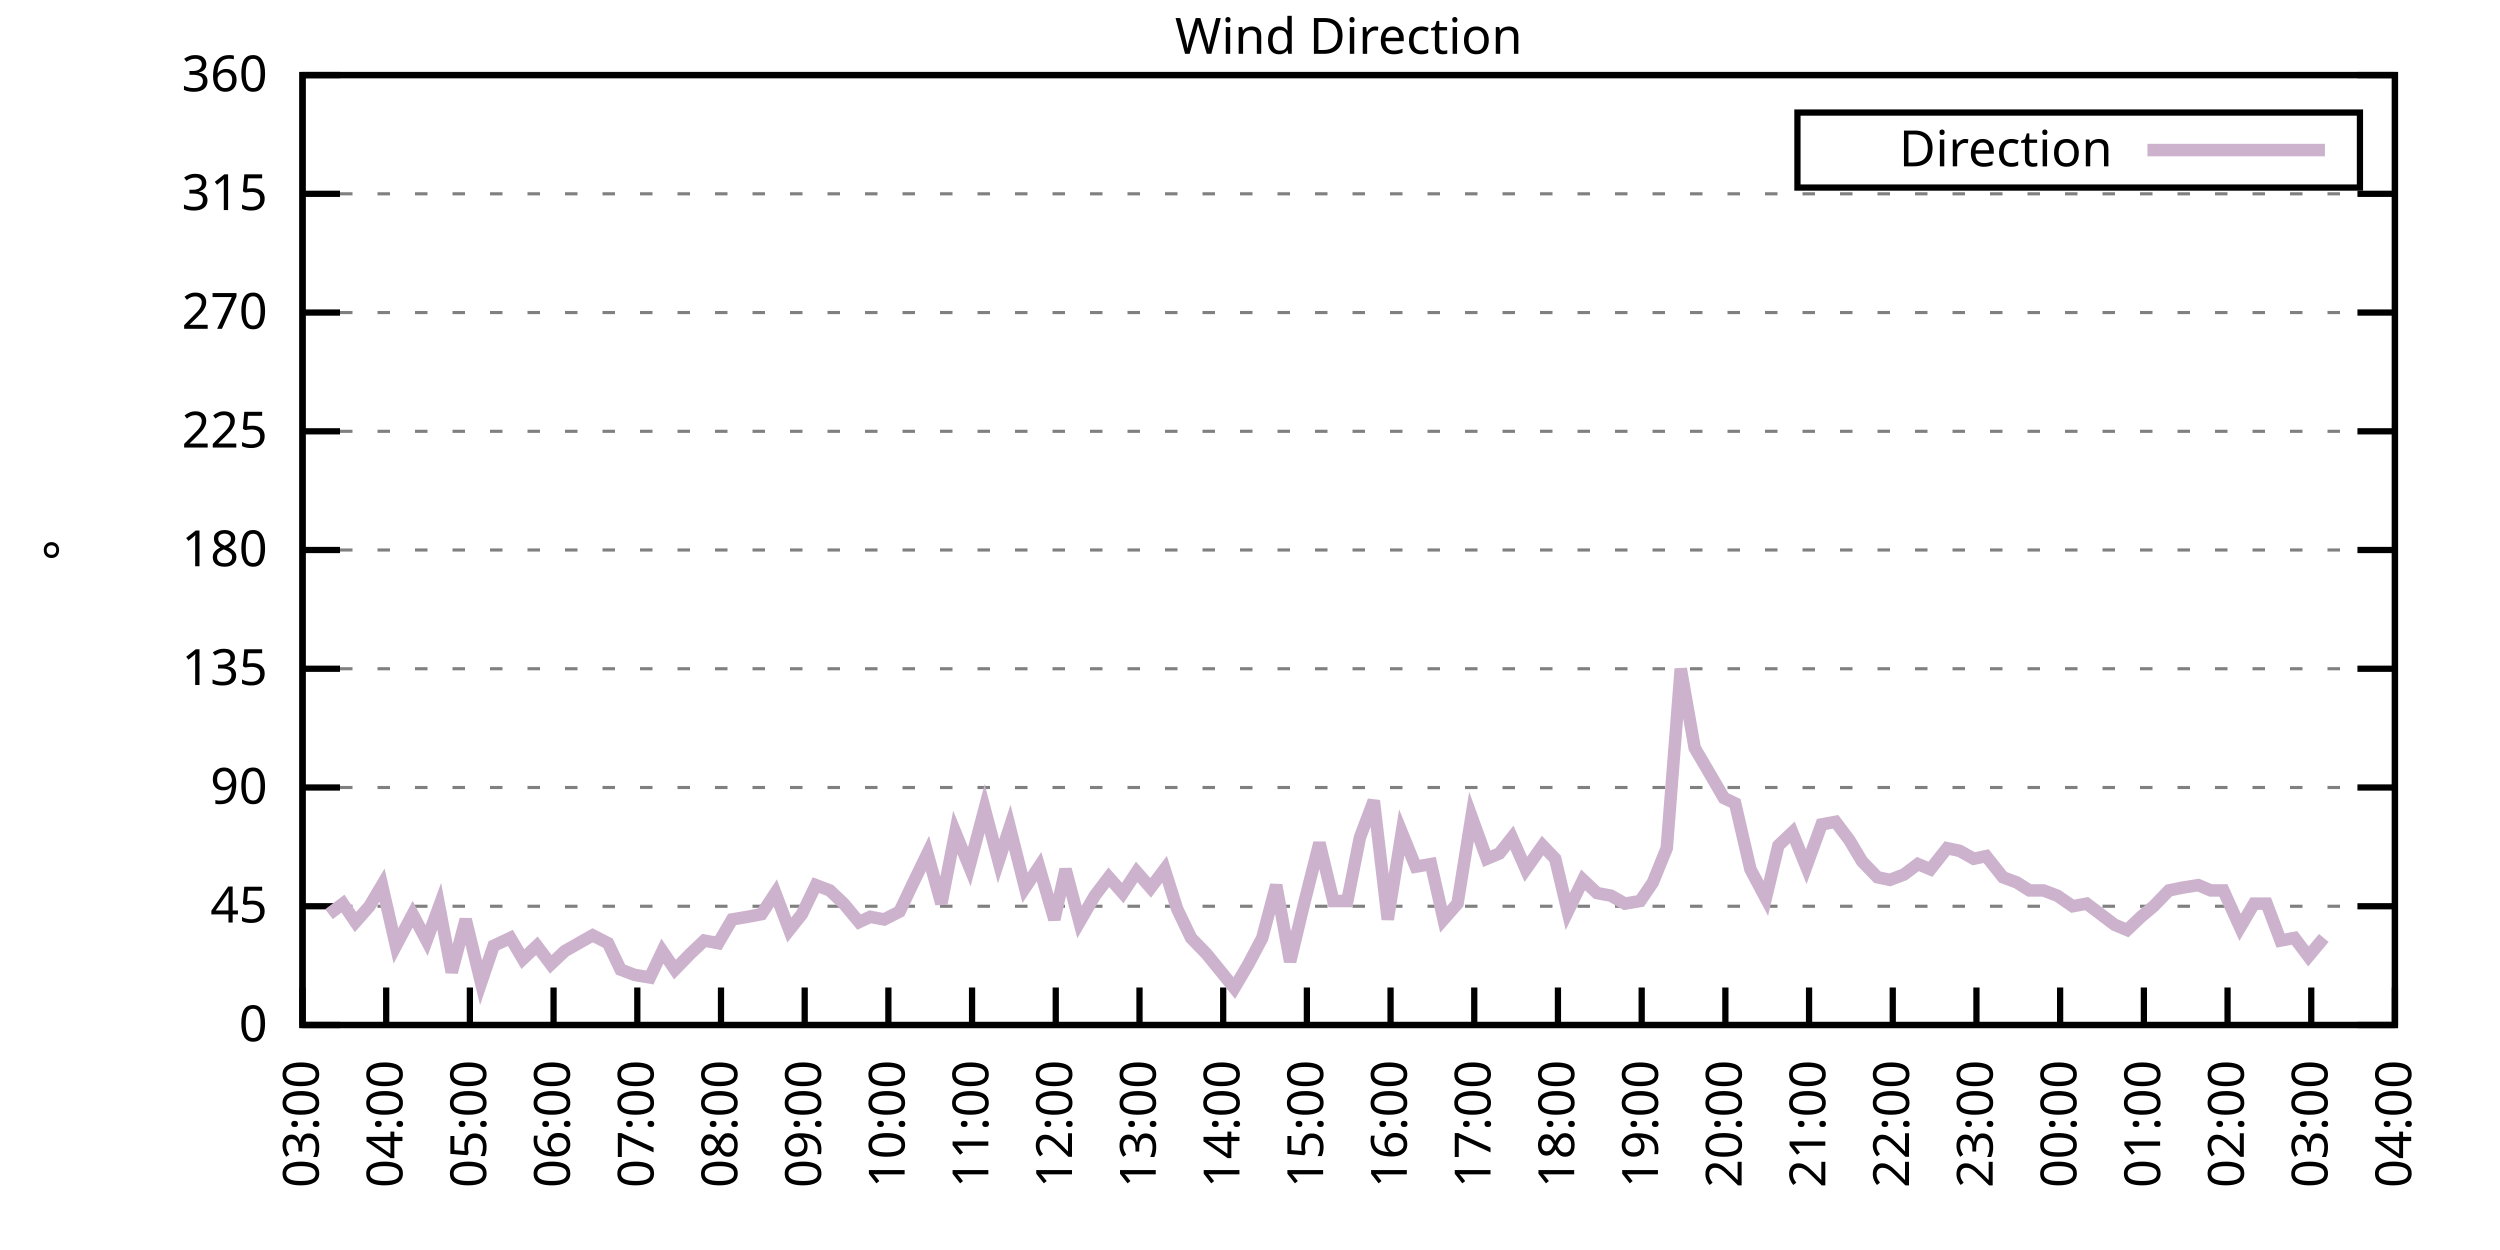
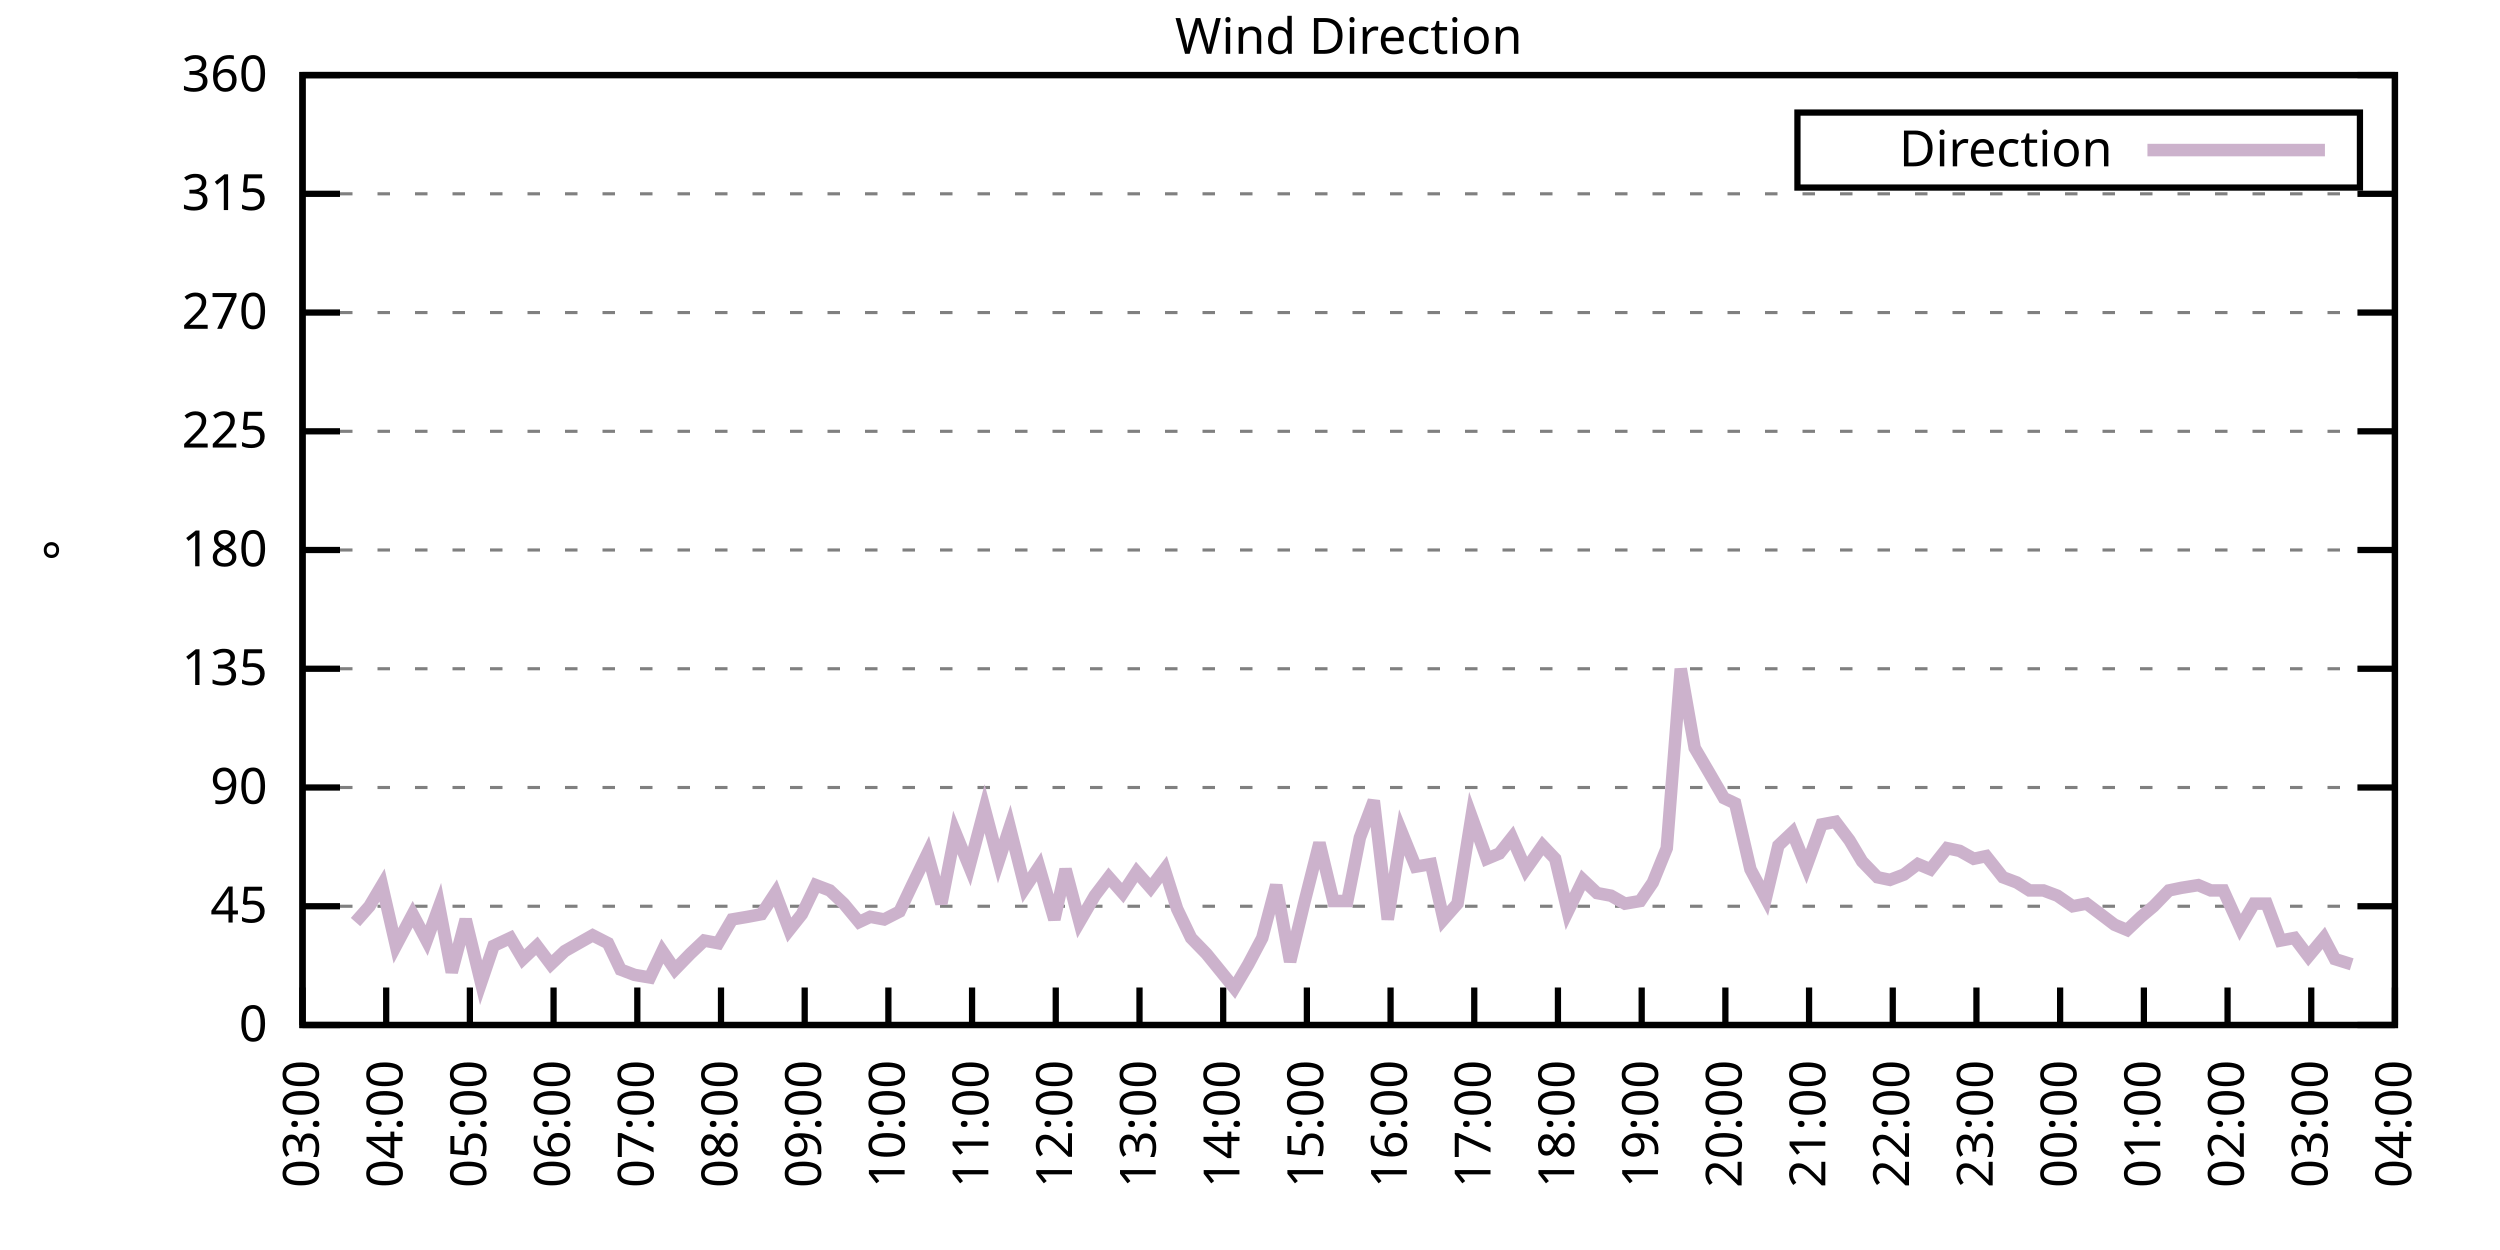
<svg xmlns="http://www.w3.org/2000/svg" xmlns:xlink="http://www.w3.org/1999/xlink" width="400" height="200" viewBox="0 0 400 200">
  <g id="gnuplot_canvas">
    <rect x="0" y="0" width="400" height="200" fill="none" />
    <defs>
      <circle id="gpDot" r="0.5" stroke-width="0.5" stroke="currentColor" />
      <path id="gpPt0" stroke-width="0.333" stroke="currentColor" d="M-1,0 h2 M0,-1 v2" />
      <path id="gpPt1" stroke-width="0.333" stroke="currentColor" d="M-1,-1 L1,1 M1,-1 L-1,1" />
      <path id="gpPt2" stroke-width="0.333" stroke="currentColor" d="M-1,0 L1,0 M0,-1 L0,1 M-1,-1 L1,1 M-1,1 L1,-1" />
      <rect id="gpPt3" stroke-width="0.333" stroke="currentColor" x="-1" y="-1" width="2" height="2" />
      <rect id="gpPt4" stroke-width="0.333" stroke="currentColor" fill="currentColor" x="-1" y="-1" width="2" height="2" />
      <circle id="gpPt5" stroke-width="0.333" stroke="currentColor" cx="0" cy="0" r="1" />
      <use xlink:href="#gpPt5" id="gpPt6" fill="currentColor" stroke="none" />
      <path id="gpPt7" stroke-width="0.333" stroke="currentColor" d="M0,-1.33 L-1.33,0.67 L1.33,0.67 z" />
      <use xlink:href="#gpPt7" id="gpPt8" fill="currentColor" stroke="none" />
      <use xlink:href="#gpPt7" id="gpPt9" stroke="currentColor" transform="rotate(180)" />
      <use xlink:href="#gpPt9" id="gpPt10" fill="currentColor" stroke="none" />
      <use xlink:href="#gpPt3" id="gpPt11" stroke="currentColor" transform="rotate(45)" />
      <use xlink:href="#gpPt11" id="gpPt12" fill="currentColor" stroke="none" />
      <path id="gpPt13" stroke-width="0.333" stroke="currentColor" d="M0,1.330 L1.265,0.411 L0.782,-1.067 L-0.782,-1.076 L-1.265,0.411 z" />
      <use xlink:href="#gpPt13" id="gpPt14" fill="currentColor" stroke="none" />
      <filter id="textbox" filterUnits="objectBoundingBox" x="0" y="0" height="1" width="1">
        <feFlood flood-color="white" flood-opacity="1" result="bgnd" />
        <feComposite in="SourceGraphic" in2="bgnd" operator="atop" />
      </filter>
      <filter id="greybox" filterUnits="objectBoundingBox" x="0" y="0" height="1" width="1">
        <feFlood flood-color="lightgrey" flood-opacity="1" result="grey" />
        <feComposite in="SourceGraphic" in2="grey" operator="atop" />
      </filter>
    </defs>
    <g fill="none" color="white" stroke="currentColor" stroke-width="1.00" stroke-linecap="butt" stroke-linejoin="miter">
</g>
    <g fill="none" color="black" stroke="currentColor" stroke-width="1.00" stroke-linecap="butt" stroke-linejoin="miter">
      <g stroke="none" shape-rendering="crispEdges">
        <polygon fill="rgb(255, 255, 255)" points="48.40,164.00 383.18,164.00 383.18,12.02 48.40,12.02 " />
      </g>
    </g>
    <g fill="none" color="black" stroke="currentColor" stroke-width="1.00" stroke-linecap="butt" stroke-linejoin="miter">
</g>
    <g fill="none" color="black" stroke="black" stroke-width="0.50" stroke-linecap="butt" stroke-linejoin="miter">
</g>
    <g fill="none" color="gray" stroke="currentColor" stroke-width="0.50" stroke-linecap="butt" stroke-linejoin="miter">
      <path stroke="gray" stroke-dasharray="2,4" class="gridline" d="M48.40,164.00 L383.19,164.00  " />
    </g>
    <g fill="none" color="gray" stroke="gray" stroke-width="1.00" stroke-linecap="butt" stroke-linejoin="miter">
</g>
    <g fill="none" color="black" stroke="currentColor" stroke-width="1.00" stroke-linecap="butt" stroke-linejoin="miter">
      <path stroke="black" d="M48.40,164.00 L54.40,164.00 M383.19,164.00 L377.19,164.00  " />
      <g transform="translate(42.80,166.60)" stroke="none" fill="black" font-family="Sans" font-size="8.00" text-anchor="end">
        <text>
          <tspan font-family="Sans"> 0</tspan>
        </text>
      </g>
    </g>
    <g fill="none" color="black" stroke="currentColor" stroke-width="1.00" stroke-linecap="butt" stroke-linejoin="miter">
</g>
    <g fill="none" color="black" stroke="black" stroke-width="0.50" stroke-linecap="butt" stroke-linejoin="miter">
</g>
    <g fill="none" color="gray" stroke="currentColor" stroke-width="0.50" stroke-linecap="butt" stroke-linejoin="miter">
      <path stroke="gray" stroke-dasharray="2,4" class="gridline" d="M48.40,145.00 L383.19,145.00  " />
    </g>
    <g fill="none" color="gray" stroke="gray" stroke-width="1.00" stroke-linecap="butt" stroke-linejoin="miter">
</g>
    <g fill="none" color="black" stroke="currentColor" stroke-width="1.00" stroke-linecap="butt" stroke-linejoin="miter">
      <path stroke="black" d="M48.40,145.00 L54.40,145.00 M383.19,145.00 L377.19,145.00  " />
      <g transform="translate(42.80,147.60)" stroke="none" fill="black" font-family="Sans" font-size="8.00" text-anchor="end">
        <text>
          <tspan font-family="Sans"> 45</tspan>
        </text>
      </g>
    </g>
    <g fill="none" color="black" stroke="currentColor" stroke-width="1.00" stroke-linecap="butt" stroke-linejoin="miter">
</g>
    <g fill="none" color="black" stroke="black" stroke-width="0.50" stroke-linecap="butt" stroke-linejoin="miter">
</g>
    <g fill="none" color="gray" stroke="currentColor" stroke-width="0.50" stroke-linecap="butt" stroke-linejoin="miter">
      <path stroke="gray" stroke-dasharray="2,4" class="gridline" d="M48.40,126.00 L383.19,126.00  " />
    </g>
    <g fill="none" color="gray" stroke="gray" stroke-width="1.00" stroke-linecap="butt" stroke-linejoin="miter">
</g>
    <g fill="none" color="black" stroke="currentColor" stroke-width="1.00" stroke-linecap="butt" stroke-linejoin="miter">
      <path stroke="black" d="M48.40,126.00 L54.40,126.00 M383.19,126.00 L377.19,126.00  " />
      <g transform="translate(42.80,128.60)" stroke="none" fill="black" font-family="Sans" font-size="8.00" text-anchor="end">
        <text>
          <tspan font-family="Sans"> 90</tspan>
        </text>
      </g>
    </g>
    <g fill="none" color="black" stroke="currentColor" stroke-width="1.00" stroke-linecap="butt" stroke-linejoin="miter">
</g>
    <g fill="none" color="black" stroke="black" stroke-width="0.50" stroke-linecap="butt" stroke-linejoin="miter">
</g>
    <g fill="none" color="gray" stroke="currentColor" stroke-width="0.50" stroke-linecap="butt" stroke-linejoin="miter">
      <path stroke="gray" stroke-dasharray="2,4" class="gridline" d="M48.40,107.00 L383.19,107.00  " />
    </g>
    <g fill="none" color="gray" stroke="gray" stroke-width="1.00" stroke-linecap="butt" stroke-linejoin="miter">
</g>
    <g fill="none" color="black" stroke="currentColor" stroke-width="1.00" stroke-linecap="butt" stroke-linejoin="miter">
      <path stroke="black" d="M48.40,107.00 L54.40,107.00 M383.19,107.00 L377.19,107.00  " />
      <g transform="translate(42.80,109.60)" stroke="none" fill="black" font-family="Sans" font-size="8.00" text-anchor="end">
        <text>
          <tspan font-family="Sans"> 135</tspan>
        </text>
      </g>
    </g>
    <g fill="none" color="black" stroke="currentColor" stroke-width="1.00" stroke-linecap="butt" stroke-linejoin="miter">
</g>
    <g fill="none" color="black" stroke="black" stroke-width="0.50" stroke-linecap="butt" stroke-linejoin="miter">
</g>
    <g fill="none" color="gray" stroke="currentColor" stroke-width="0.50" stroke-linecap="butt" stroke-linejoin="miter">
      <path stroke="gray" stroke-dasharray="2,4" class="gridline" d="M48.40,88.00 L383.19,88.00  " />
    </g>
    <g fill="none" color="gray" stroke="gray" stroke-width="1.00" stroke-linecap="butt" stroke-linejoin="miter">
</g>
    <g fill="none" color="black" stroke="currentColor" stroke-width="1.00" stroke-linecap="butt" stroke-linejoin="miter">
      <path stroke="black" d="M48.40,88.00 L54.40,88.00 M383.19,88.00 L377.19,88.00  " />
      <g transform="translate(42.80,90.60)" stroke="none" fill="black" font-family="Sans" font-size="8.00" text-anchor="end">
        <text>
          <tspan font-family="Sans"> 180</tspan>
        </text>
      </g>
    </g>
    <g fill="none" color="black" stroke="currentColor" stroke-width="1.00" stroke-linecap="butt" stroke-linejoin="miter">
</g>
    <g fill="none" color="black" stroke="black" stroke-width="0.50" stroke-linecap="butt" stroke-linejoin="miter">
</g>
    <g fill="none" color="gray" stroke="currentColor" stroke-width="0.50" stroke-linecap="butt" stroke-linejoin="miter">
      <path stroke="gray" stroke-dasharray="2,4" class="gridline" d="M48.40,69.01 L383.19,69.01  " />
    </g>
    <g fill="none" color="gray" stroke="gray" stroke-width="1.00" stroke-linecap="butt" stroke-linejoin="miter">
</g>
    <g fill="none" color="black" stroke="currentColor" stroke-width="1.00" stroke-linecap="butt" stroke-linejoin="miter">
      <path stroke="black" d="M48.40,69.01 L54.40,69.01 M383.19,69.01 L377.19,69.01  " />
      <g transform="translate(42.80,71.61)" stroke="none" fill="black" font-family="Sans" font-size="8.00" text-anchor="end">
        <text>
          <tspan font-family="Sans"> 225</tspan>
        </text>
      </g>
    </g>
    <g fill="none" color="black" stroke="currentColor" stroke-width="1.00" stroke-linecap="butt" stroke-linejoin="miter">
</g>
    <g fill="none" color="black" stroke="black" stroke-width="0.50" stroke-linecap="butt" stroke-linejoin="miter">
</g>
    <g fill="none" color="gray" stroke="currentColor" stroke-width="0.50" stroke-linecap="butt" stroke-linejoin="miter">
      <path stroke="gray" stroke-dasharray="2,4" class="gridline" d="M48.40,50.01 L383.19,50.01  " />
    </g>
    <g fill="none" color="gray" stroke="gray" stroke-width="1.00" stroke-linecap="butt" stroke-linejoin="miter">
</g>
    <g fill="none" color="black" stroke="currentColor" stroke-width="1.00" stroke-linecap="butt" stroke-linejoin="miter">
      <path stroke="black" d="M48.40,50.01 L54.40,50.01 M383.19,50.01 L377.19,50.01  " />
      <g transform="translate(42.80,52.61)" stroke="none" fill="black" font-family="Sans" font-size="8.00" text-anchor="end">
        <text>
          <tspan font-family="Sans"> 270</tspan>
        </text>
      </g>
    </g>
    <g fill="none" color="black" stroke="currentColor" stroke-width="1.00" stroke-linecap="butt" stroke-linejoin="miter">
</g>
    <g fill="none" color="black" stroke="black" stroke-width="0.50" stroke-linecap="butt" stroke-linejoin="miter">
</g>
    <g fill="none" color="gray" stroke="currentColor" stroke-width="0.50" stroke-linecap="butt" stroke-linejoin="miter">
      <path stroke="gray" stroke-dasharray="2,4" class="gridline" d="M48.40,31.01 L383.19,31.01  " />
    </g>
    <g fill="none" color="gray" stroke="gray" stroke-width="1.00" stroke-linecap="butt" stroke-linejoin="miter">
</g>
    <g fill="none" color="black" stroke="currentColor" stroke-width="1.00" stroke-linecap="butt" stroke-linejoin="miter">
      <path stroke="black" d="M48.40,31.01 L54.40,31.01 M383.19,31.01 L377.19,31.01  " />
      <g transform="translate(42.80,33.61)" stroke="none" fill="black" font-family="Sans" font-size="8.00" text-anchor="end">
        <text>
          <tspan font-family="Sans"> 315</tspan>
        </text>
      </g>
    </g>
    <g fill="none" color="black" stroke="currentColor" stroke-width="1.00" stroke-linecap="butt" stroke-linejoin="miter">
</g>
    <g fill="none" color="black" stroke="black" stroke-width="0.50" stroke-linecap="butt" stroke-linejoin="miter">
</g>
    <g fill="none" color="gray" stroke="currentColor" stroke-width="0.50" stroke-linecap="butt" stroke-linejoin="miter">
      <path stroke="gray" stroke-dasharray="2,4" class="gridline" d="M48.40,12.01 L383.19,12.01  " />
    </g>
    <g fill="none" color="gray" stroke="gray" stroke-width="1.00" stroke-linecap="butt" stroke-linejoin="miter">
</g>
    <g fill="none" color="black" stroke="currentColor" stroke-width="1.00" stroke-linecap="butt" stroke-linejoin="miter">
      <path stroke="black" d="M48.40,12.01 L54.40,12.01 M383.19,12.01 L377.19,12.01  " />
      <g transform="translate(42.80,14.61)" stroke="none" fill="black" font-family="Sans" font-size="8.00" text-anchor="end">
        <text>
          <tspan font-family="Sans"> 360</tspan>
        </text>
      </g>
    </g>
    <g fill="none" color="black" stroke="currentColor" stroke-width="1.00" stroke-linecap="butt" stroke-linejoin="miter">
      <path stroke="black" d="M48.40,164.00 L48.40,158.00  " />
      <g transform="translate(51.00,169.60) rotate(270.00)" stroke="none" fill="black" font-family="Sans" font-size="8.00" text-anchor="end">
        <text>
          <tspan font-family="Sans">03:00</tspan>
        </text>
      </g>
    </g>
    <g fill="none" color="black" stroke="currentColor" stroke-width="1.00" stroke-linecap="butt" stroke-linejoin="miter">
      <path stroke="black" d="M61.79,164.00 L61.79,158.00  " />
      <g transform="translate(64.39,169.60) rotate(270.00)" stroke="none" fill="black" font-family="Sans" font-size="8.00" text-anchor="end">
        <text>
          <tspan font-family="Sans">04:00</tspan>
        </text>
      </g>
    </g>
    <g fill="none" color="black" stroke="currentColor" stroke-width="1.00" stroke-linecap="butt" stroke-linejoin="miter">
      <path stroke="black" d="M75.18,164.00 L75.18,158.00  " />
      <g transform="translate(77.78,169.60) rotate(270.00)" stroke="none" fill="black" font-family="Sans" font-size="8.00" text-anchor="end">
        <text>
          <tspan font-family="Sans">05:00</tspan>
        </text>
      </g>
    </g>
    <g fill="none" color="black" stroke="currentColor" stroke-width="1.00" stroke-linecap="butt" stroke-linejoin="miter">
      <path stroke="black" d="M88.57,164.00 L88.57,158.00  " />
      <g transform="translate(91.17,169.60) rotate(270.00)" stroke="none" fill="black" font-family="Sans" font-size="8.00" text-anchor="end">
        <text>
          <tspan font-family="Sans">06:00</tspan>
        </text>
      </g>
    </g>
    <g fill="none" color="black" stroke="currentColor" stroke-width="1.00" stroke-linecap="butt" stroke-linejoin="miter">
      <path stroke="black" d="M101.97,164.00 L101.97,158.00  " />
      <g transform="translate(104.57,169.60) rotate(270.00)" stroke="none" fill="black" font-family="Sans" font-size="8.00" text-anchor="end">
        <text>
          <tspan font-family="Sans">07:00</tspan>
        </text>
      </g>
    </g>
    <g fill="none" color="black" stroke="currentColor" stroke-width="1.00" stroke-linecap="butt" stroke-linejoin="miter">
      <path stroke="black" d="M115.36,164.00 L115.36,158.00  " />
      <g transform="translate(117.96,169.60) rotate(270.00)" stroke="none" fill="black" font-family="Sans" font-size="8.00" text-anchor="end">
        <text>
          <tspan font-family="Sans">08:00</tspan>
        </text>
      </g>
    </g>
    <g fill="none" color="black" stroke="currentColor" stroke-width="1.00" stroke-linecap="butt" stroke-linejoin="miter">
      <path stroke="black" d="M128.75,164.00 L128.75,158.00  " />
      <g transform="translate(131.35,169.60) rotate(270.00)" stroke="none" fill="black" font-family="Sans" font-size="8.00" text-anchor="end">
        <text>
          <tspan font-family="Sans">09:00</tspan>
        </text>
      </g>
    </g>
    <g fill="none" color="black" stroke="currentColor" stroke-width="1.00" stroke-linecap="butt" stroke-linejoin="miter">
      <path stroke="black" d="M142.14,164.00 L142.14,158.00  " />
      <g transform="translate(144.74,169.60) rotate(270.00)" stroke="none" fill="black" font-family="Sans" font-size="8.00" text-anchor="end">
        <text>
          <tspan font-family="Sans">10:00</tspan>
        </text>
      </g>
    </g>
    <g fill="none" color="black" stroke="currentColor" stroke-width="1.00" stroke-linecap="butt" stroke-linejoin="miter">
      <path stroke="black" d="M155.53,164.00 L155.53,158.00  " />
      <g transform="translate(158.13,169.60) rotate(270.00)" stroke="none" fill="black" font-family="Sans" font-size="8.00" text-anchor="end">
        <text>
          <tspan font-family="Sans">11:00</tspan>
        </text>
      </g>
    </g>
    <g fill="none" color="black" stroke="currentColor" stroke-width="1.00" stroke-linecap="butt" stroke-linejoin="miter">
      <path stroke="black" d="M168.92,164.00 L168.92,158.00  " />
      <g transform="translate(171.52,169.60) rotate(270.00)" stroke="none" fill="black" font-family="Sans" font-size="8.00" text-anchor="end">
        <text>
          <tspan font-family="Sans">12:00</tspan>
        </text>
      </g>
    </g>
    <g fill="none" color="black" stroke="currentColor" stroke-width="1.00" stroke-linecap="butt" stroke-linejoin="miter">
      <path stroke="black" d="M182.32,164.00 L182.32,158.00  " />
      <g transform="translate(184.92,169.60) rotate(270.00)" stroke="none" fill="black" font-family="Sans" font-size="8.00" text-anchor="end">
        <text>
          <tspan font-family="Sans">13:00</tspan>
        </text>
      </g>
    </g>
    <g fill="none" color="black" stroke="currentColor" stroke-width="1.00" stroke-linecap="butt" stroke-linejoin="miter">
      <path stroke="black" d="M195.71,164.00 L195.71,158.00  " />
      <g transform="translate(198.31,169.60) rotate(270.00)" stroke="none" fill="black" font-family="Sans" font-size="8.00" text-anchor="end">
        <text>
          <tspan font-family="Sans">14:00</tspan>
        </text>
      </g>
    </g>
    <g fill="none" color="black" stroke="currentColor" stroke-width="1.00" stroke-linecap="butt" stroke-linejoin="miter">
      <path stroke="black" d="M209.10,164.00 L209.10,158.00  " />
      <g transform="translate(211.70,169.60) rotate(270.00)" stroke="none" fill="black" font-family="Sans" font-size="8.00" text-anchor="end">
        <text>
          <tspan font-family="Sans">15:00</tspan>
        </text>
      </g>
    </g>
    <g fill="none" color="black" stroke="currentColor" stroke-width="1.00" stroke-linecap="butt" stroke-linejoin="miter">
      <path stroke="black" d="M222.49,164.00 L222.49,158.00  " />
      <g transform="translate(225.09,169.60) rotate(270.00)" stroke="none" fill="black" font-family="Sans" font-size="8.00" text-anchor="end">
        <text>
          <tspan font-family="Sans">16:00</tspan>
        </text>
      </g>
    </g>
    <g fill="none" color="black" stroke="currentColor" stroke-width="1.00" stroke-linecap="butt" stroke-linejoin="miter">
      <path stroke="black" d="M235.88,164.00 L235.88,158.00  " />
      <g transform="translate(238.48,169.60) rotate(270.00)" stroke="none" fill="black" font-family="Sans" font-size="8.00" text-anchor="end">
        <text>
          <tspan font-family="Sans">17:00</tspan>
        </text>
      </g>
    </g>
    <g fill="none" color="black" stroke="currentColor" stroke-width="1.00" stroke-linecap="butt" stroke-linejoin="miter">
      <path stroke="black" d="M249.27,164.00 L249.27,158.00  " />
      <g transform="translate(251.87,169.60) rotate(270.00)" stroke="none" fill="black" font-family="Sans" font-size="8.00" text-anchor="end">
        <text>
          <tspan font-family="Sans">18:00</tspan>
        </text>
      </g>
    </g>
    <g fill="none" color="black" stroke="currentColor" stroke-width="1.00" stroke-linecap="butt" stroke-linejoin="miter">
      <path stroke="black" d="M262.67,164.00 L262.67,158.00  " />
      <g transform="translate(265.27,169.60) rotate(270.00)" stroke="none" fill="black" font-family="Sans" font-size="8.00" text-anchor="end">
        <text>
          <tspan font-family="Sans">19:00</tspan>
        </text>
      </g>
    </g>
    <g fill="none" color="black" stroke="currentColor" stroke-width="1.00" stroke-linecap="butt" stroke-linejoin="miter">
      <path stroke="black" d="M276.06,164.00 L276.06,158.00  " />
      <g transform="translate(278.66,169.60) rotate(270.00)" stroke="none" fill="black" font-family="Sans" font-size="8.00" text-anchor="end">
        <text>
          <tspan font-family="Sans">20:00</tspan>
        </text>
      </g>
    </g>
    <g fill="none" color="black" stroke="currentColor" stroke-width="1.00" stroke-linecap="butt" stroke-linejoin="miter">
      <path stroke="black" d="M289.45,164.00 L289.45,158.00  " />
      <g transform="translate(292.05,169.60) rotate(270.00)" stroke="none" fill="black" font-family="Sans" font-size="8.00" text-anchor="end">
        <text>
          <tspan font-family="Sans">21:00</tspan>
        </text>
      </g>
    </g>
    <g fill="none" color="black" stroke="currentColor" stroke-width="1.00" stroke-linecap="butt" stroke-linejoin="miter">
      <path stroke="black" d="M302.84,164.00 L302.84,158.00  " />
      <g transform="translate(305.44,169.60) rotate(270.00)" stroke="none" fill="black" font-family="Sans" font-size="8.00" text-anchor="end">
        <text>
          <tspan font-family="Sans">22:00</tspan>
        </text>
      </g>
    </g>
    <g fill="none" color="black" stroke="currentColor" stroke-width="1.00" stroke-linecap="butt" stroke-linejoin="miter">
      <path stroke="black" d="M316.23,164.00 L316.23,158.00  " />
      <g transform="translate(318.83,169.60) rotate(270.00)" stroke="none" fill="black" font-family="Sans" font-size="8.00" text-anchor="end">
        <text>
          <tspan font-family="Sans">23:00</tspan>
        </text>
      </g>
    </g>
    <g fill="none" color="black" stroke="currentColor" stroke-width="1.00" stroke-linecap="butt" stroke-linejoin="miter">
      <path stroke="black" d="M329.62,164.00 L329.62,158.00  " />
      <g transform="translate(332.22,169.60) rotate(270.00)" stroke="none" fill="black" font-family="Sans" font-size="8.00" text-anchor="end">
        <text>
          <tspan font-family="Sans">00:00</tspan>
        </text>
      </g>
    </g>
    <g fill="none" color="black" stroke="currentColor" stroke-width="1.00" stroke-linecap="butt" stroke-linejoin="miter">
      <path stroke="black" d="M343.02,164.00 L343.02,158.00  " />
      <g transform="translate(345.62,169.60) rotate(270.00)" stroke="none" fill="black" font-family="Sans" font-size="8.00" text-anchor="end">
        <text>
          <tspan font-family="Sans">01:00</tspan>
        </text>
      </g>
    </g>
    <g fill="none" color="black" stroke="currentColor" stroke-width="1.00" stroke-linecap="butt" stroke-linejoin="miter">
      <path stroke="black" d="M356.41,164.00 L356.41,158.00  " />
      <g transform="translate(359.01,169.60) rotate(270.00)" stroke="none" fill="black" font-family="Sans" font-size="8.00" text-anchor="end">
        <text>
          <tspan font-family="Sans">02:00</tspan>
        </text>
      </g>
    </g>
    <g fill="none" color="black" stroke="currentColor" stroke-width="1.00" stroke-linecap="butt" stroke-linejoin="miter">
      <path stroke="black" d="M369.80,164.00 L369.80,158.00  " />
      <g transform="translate(372.40,169.60) rotate(270.00)" stroke="none" fill="black" font-family="Sans" font-size="8.00" text-anchor="end">
        <text>
          <tspan font-family="Sans">03:00</tspan>
        </text>
      </g>
    </g>
    <g fill="none" color="black" stroke="currentColor" stroke-width="1.00" stroke-linecap="butt" stroke-linejoin="miter">
      <path stroke="black" d="M383.19,164.00 L383.19,158.00  " />
      <g transform="translate(385.79,169.60) rotate(270.00)" stroke="none" fill="black" font-family="Sans" font-size="8.00" text-anchor="end">
        <text>
          <tspan font-family="Sans">04:00</tspan>
        </text>
      </g>
    </g>
    <g fill="none" color="black" stroke="currentColor" stroke-width="1.00" stroke-linecap="butt" stroke-linejoin="miter">
</g>
    <g fill="none" color="black" stroke="currentColor" stroke-width="1.00" stroke-linecap="butt" stroke-linejoin="miter">
      <path stroke="black" d="M48.40,12.01 L48.40,164.00 L383.19,164.00 L383.19,12.01 L48.40,12.01 Z  " />
    </g>
    <g fill="none" color="black" stroke="currentColor" stroke-width="1.00" stroke-linecap="butt" stroke-linejoin="miter">
</g>
    <g fill="none" color="black" stroke="currentColor" stroke-width="1.00" stroke-linecap="butt" stroke-linejoin="miter">
      <path stroke="black" d="M287.59,30.01 L287.59,18.01 L377.59,18.01 L377.59,30.01 L287.59,30.01 Z  " />
    </g>
    <g id="Wind_direction_plot_1">
      <g fill="none" color="white" stroke="black" stroke-width="2.00" stroke-linecap="butt" stroke-linejoin="miter">
</g>
      <g fill="none" color="black" stroke="currentColor" stroke-width="2.00" stroke-linecap="butt" stroke-linejoin="miter">
        <g transform="translate(337.99,26.61)" stroke="none" fill="black" font-family="Sans" font-size="8.00" text-anchor="end">
          <text>
            <tspan font-family="Sans">Direction</tspan>
          </text>
        </g>
      </g>
      <g fill="none" color="black" stroke="currentColor" stroke-width="2.00" stroke-linecap="butt" stroke-linejoin="miter">
-         <path stroke="rgb(204, 178, 204)" d="M343.59,24.01 L371.99,24.01 M52.64,146.27 L54.87,144.58 L56.88,147.53 L59.11,145.00 L61.12,141.62 L63.35,151.33   L66.03,146.27 L68.26,150.49 L70.27,145.00 L72.28,155.56 L74.51,147.11 L76.97,157.24 L78.98,151.33 L81.66,150.07   L83.66,153.45 L85.90,151.33 L88.13,154.29 L90.36,152.18 L92.59,150.91 L94.82,149.65 L97.28,150.91 L99.29,155.13   L101.52,155.98 L103.98,156.40 L105.98,152.18 L107.99,155.13 L110.45,152.60 L112.68,150.49 L114.91,150.91 L117.14,147.11   L119.60,146.69 L121.83,146.27 L124.06,142.89 L126.29,148.80 L128.30,146.27 L130.54,141.62 L132.77,142.47 L135.00,144.58   L137.45,147.53 L139.24,146.69 L141.47,147.11 L143.93,145.85 L145.94,141.62 L148.39,136.56 L150.62,144.58 L152.85,133.18   L155.09,138.67 L157.54,129.38 L159.77,137.82 L161.56,132.34 L164.01,142.05 L166.25,138.67 L168.70,147.11 L170.49,139.09   L172.72,147.53 L175.17,143.31 L177.41,140.36 L179.64,142.89 L181.87,139.51 L184.10,142.05 L186.33,139.09 L188.34,145.42   L190.57,150.07 L193.03,152.60 L197.49,158.09 L199.73,154.29 L201.96,150.07 L204.19,141.62 L206.42,153.87 L208.65,144.58   L211.11,134.87 L213.34,144.16 L215.57,144.16 L217.58,134.02 L219.81,128.11 L222.04,147.11 L224.28,133.18 L226.51,138.67   L228.96,138.25 L230.97,147.11 L233.20,144.58 L235.44,130.65 L237.89,137.40 L239.90,136.56 L241.91,134.02 L244.14,139.09   L246.82,135.29 L248.83,137.40 L250.84,145.85 L253.29,140.78 L255.52,142.89 L257.76,143.31 L259.99,144.58 L262.44,144.16   L264.45,141.20 L266.68,135.71 L268.92,107.00 L271.15,119.67 L273.38,123.47 L275.83,127.69 L277.62,128.54 L280.07,139.09   L282.53,143.73 L284.54,135.29 L286.77,133.18 L289.00,138.67 L291.46,131.91 L293.69,131.49 L295.92,134.45 L297.93,137.82   L300.39,140.36 L302.39,140.78 L304.63,139.93 L306.86,138.25 L308.87,139.09 L311.54,135.71 L313.55,136.14 L315.79,137.40   L317.79,136.98 L320.47,140.36 L322.70,141.20 L324.71,142.47 L326.95,142.47 L329.18,143.31 L331.63,145.00 L333.86,144.58   L336.10,146.27 L338.33,147.96 L340.34,148.80 L342.57,146.69 L344.58,145.00 L347.03,142.47 L349.04,142.05 L351.72,141.62   L353.73,142.47 L355.74,142.47 L358.42,148.38 L360.65,144.58 L362.66,144.58 L364.89,150.49 L367.12,150.07 L369.35,153.02   L371.81,150.07  " />
+         <path stroke="rgb(204, 178, 204)" d="M343.59,24.01 L371.99,24.01 M56.88,147.53 L59.11,145.00 L61.12,141.62 L63.35,151.33 L66.03,146.27 L68.26,150.49   L70.27,145.00 L72.28,155.56 L74.51,147.11 L76.97,157.24 L78.98,151.33 L81.66,150.07 L83.66,153.45 L85.90,151.33   L88.13,154.29 L90.36,152.18 L92.59,150.91 L94.82,149.65 L97.28,150.91 L99.29,155.13 L101.52,155.98 L103.98,156.40   L105.98,152.18 L107.99,155.13 L110.45,152.60 L112.68,150.49 L114.91,150.91 L117.14,147.11 L119.60,146.69 L121.83,146.27   L124.06,142.89 L126.29,148.80 L128.30,146.27 L130.54,141.62 L132.77,142.47 L135.00,144.58 L137.45,147.53 L139.24,146.69   L141.47,147.11 L143.93,145.85 L145.94,141.62 L148.39,136.56 L150.62,144.58 L152.85,133.18 L155.09,138.67 L157.54,129.38   L159.77,137.82 L161.56,132.34 L164.01,142.05 L166.25,138.67 L168.70,147.11 L170.49,139.09 L172.72,147.53 L175.17,143.31   L177.41,140.36 L179.64,142.89 L181.87,139.51 L184.10,142.05 L186.33,139.09 L188.34,145.42 L190.57,150.07 L193.03,152.60   L197.49,158.09 L199.73,154.29 L201.96,150.07 L204.19,141.62 L206.42,153.87 L208.65,144.58 L211.11,134.87 L213.34,144.16   L215.57,144.16 L217.58,134.02 L219.81,128.11 L222.04,147.11 L224.28,133.18 L226.51,138.67 L228.96,138.25 L230.97,147.11   L233.20,144.58 L235.44,130.65 L237.89,137.40 L239.90,136.56 L241.91,134.02 L244.14,139.09 L246.82,135.29 L248.83,137.40   L250.84,145.85 L253.29,140.78 L255.52,142.89 L257.76,143.31 L259.99,144.58 L262.44,144.16 L264.45,141.20 L266.68,135.71   L268.92,107.00 L271.15,119.67 L273.38,123.47 L275.83,127.69 L277.62,128.54 L280.07,139.09 L282.53,143.73 L284.54,135.29   L286.77,133.18 L289.00,138.67 L291.46,131.91 L293.69,131.49 L295.92,134.45 L297.93,137.82 L300.39,140.36 L302.39,140.78   L304.63,139.93 L306.86,138.25 L308.87,139.09 L311.54,135.71 L313.55,136.14 L315.79,137.40 L317.79,136.98 L320.47,140.36   L322.70,141.20 L324.71,142.47 L326.95,142.47 L329.18,143.31 L331.63,145.00 L333.86,144.58 L336.10,146.27 L338.33,147.96   L340.34,148.80 L342.57,146.69 L344.58,145.00 L347.03,142.47 L349.04,142.05 L351.72,141.62 L353.73,142.47 L355.74,142.47   L358.42,148.38 L360.65,144.58 L362.66,144.58 L364.89,150.49 L367.12,150.07 L369.35,153.02 L371.81,150.07 L373.59,153.45   L376.27,154.29  " />
      </g>
    </g>
    <g fill="none" color="black" stroke="currentColor" stroke-width="2.00" stroke-linecap="butt" stroke-linejoin="miter">
</g>
    <g fill="none" color="black" stroke="black" stroke-width="1.00" stroke-linecap="butt" stroke-linejoin="miter">
</g>
    <g fill="none" color="black" stroke="currentColor" stroke-width="1.00" stroke-linecap="butt" stroke-linejoin="miter">
      <path stroke="black" d="M48.40,12.01 L48.40,164.00 L383.19,164.00 L383.19,12.01 L48.40,12.01 Z  " />
      <g transform="translate(12.80,88.01) rotate(270.00)" stroke="none" fill="black" font-family="Sans" font-size="8.00" text-anchor="middle">
        <text>
          <tspan font-family="Sans">°</tspan>
        </text>
      </g>
    </g>
    <g fill="none" color="black" stroke="currentColor" stroke-width="1.00" stroke-linecap="butt" stroke-linejoin="miter">
</g>
    <g fill="none" color="black" stroke="currentColor" stroke-width="1.00" stroke-linecap="butt" stroke-linejoin="miter">
      <g transform="translate(215.79,8.61)" stroke="none" fill="black" font-family="Sans" font-size="8.00" text-anchor="middle">
        <text>
          <tspan font-family="Sans">Wind Direction</tspan>
        </text>
      </g>
    </g>
    <g fill="none" color="black" stroke="currentColor" stroke-width="1.00" stroke-linecap="butt" stroke-linejoin="miter">
</g>
  </g>
</svg>
